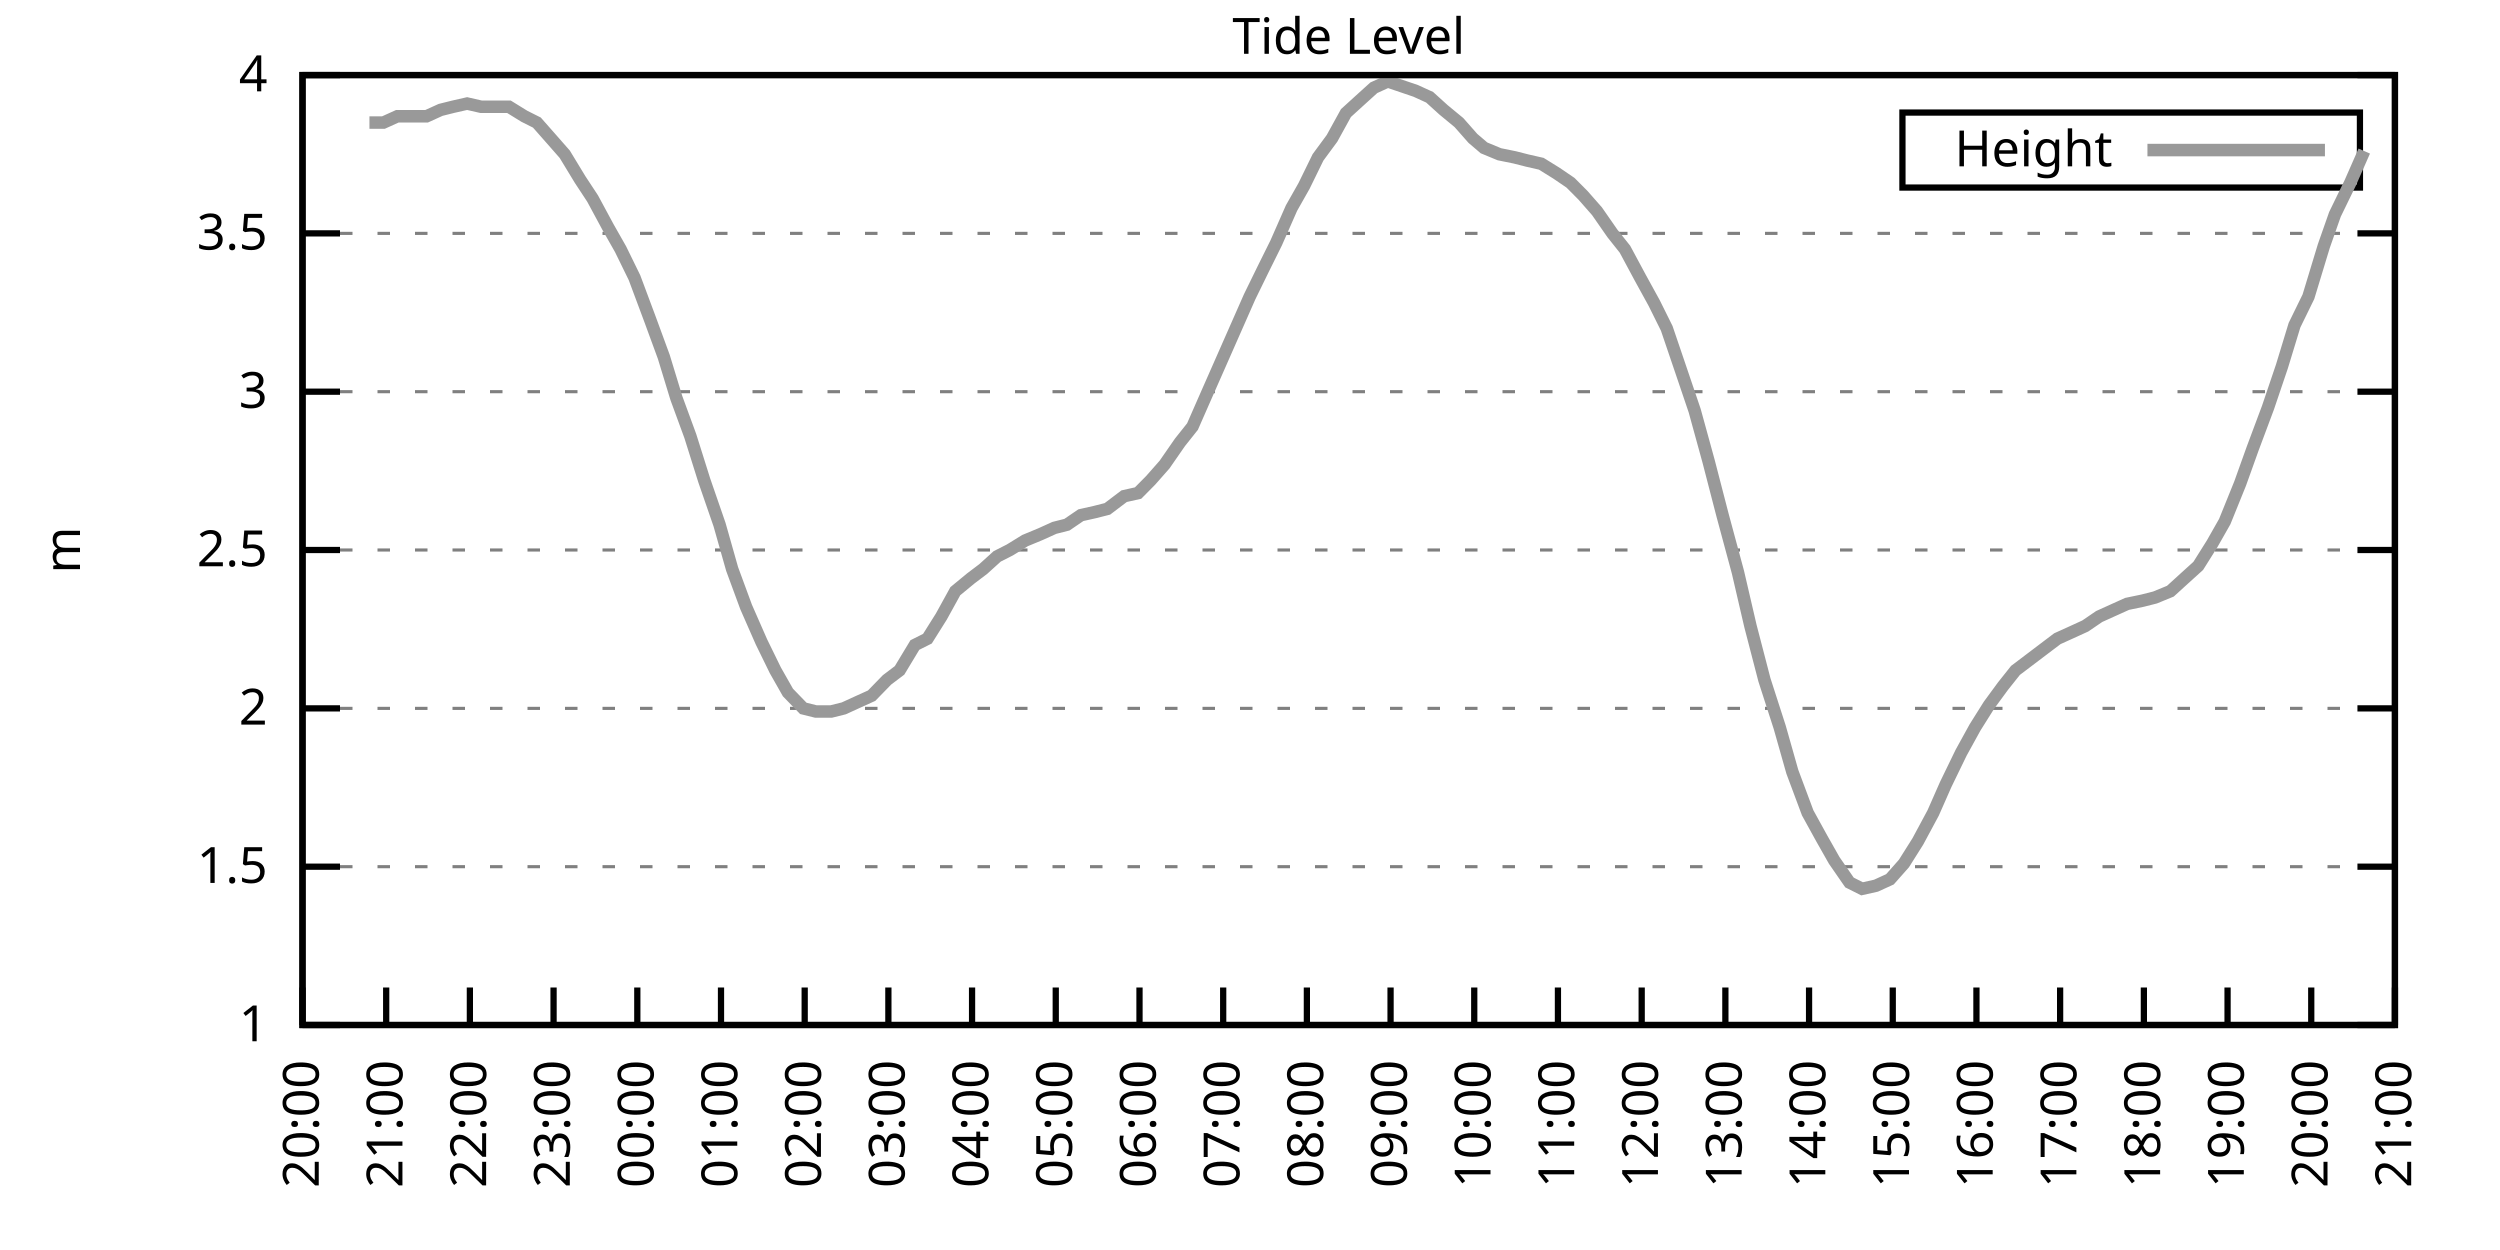
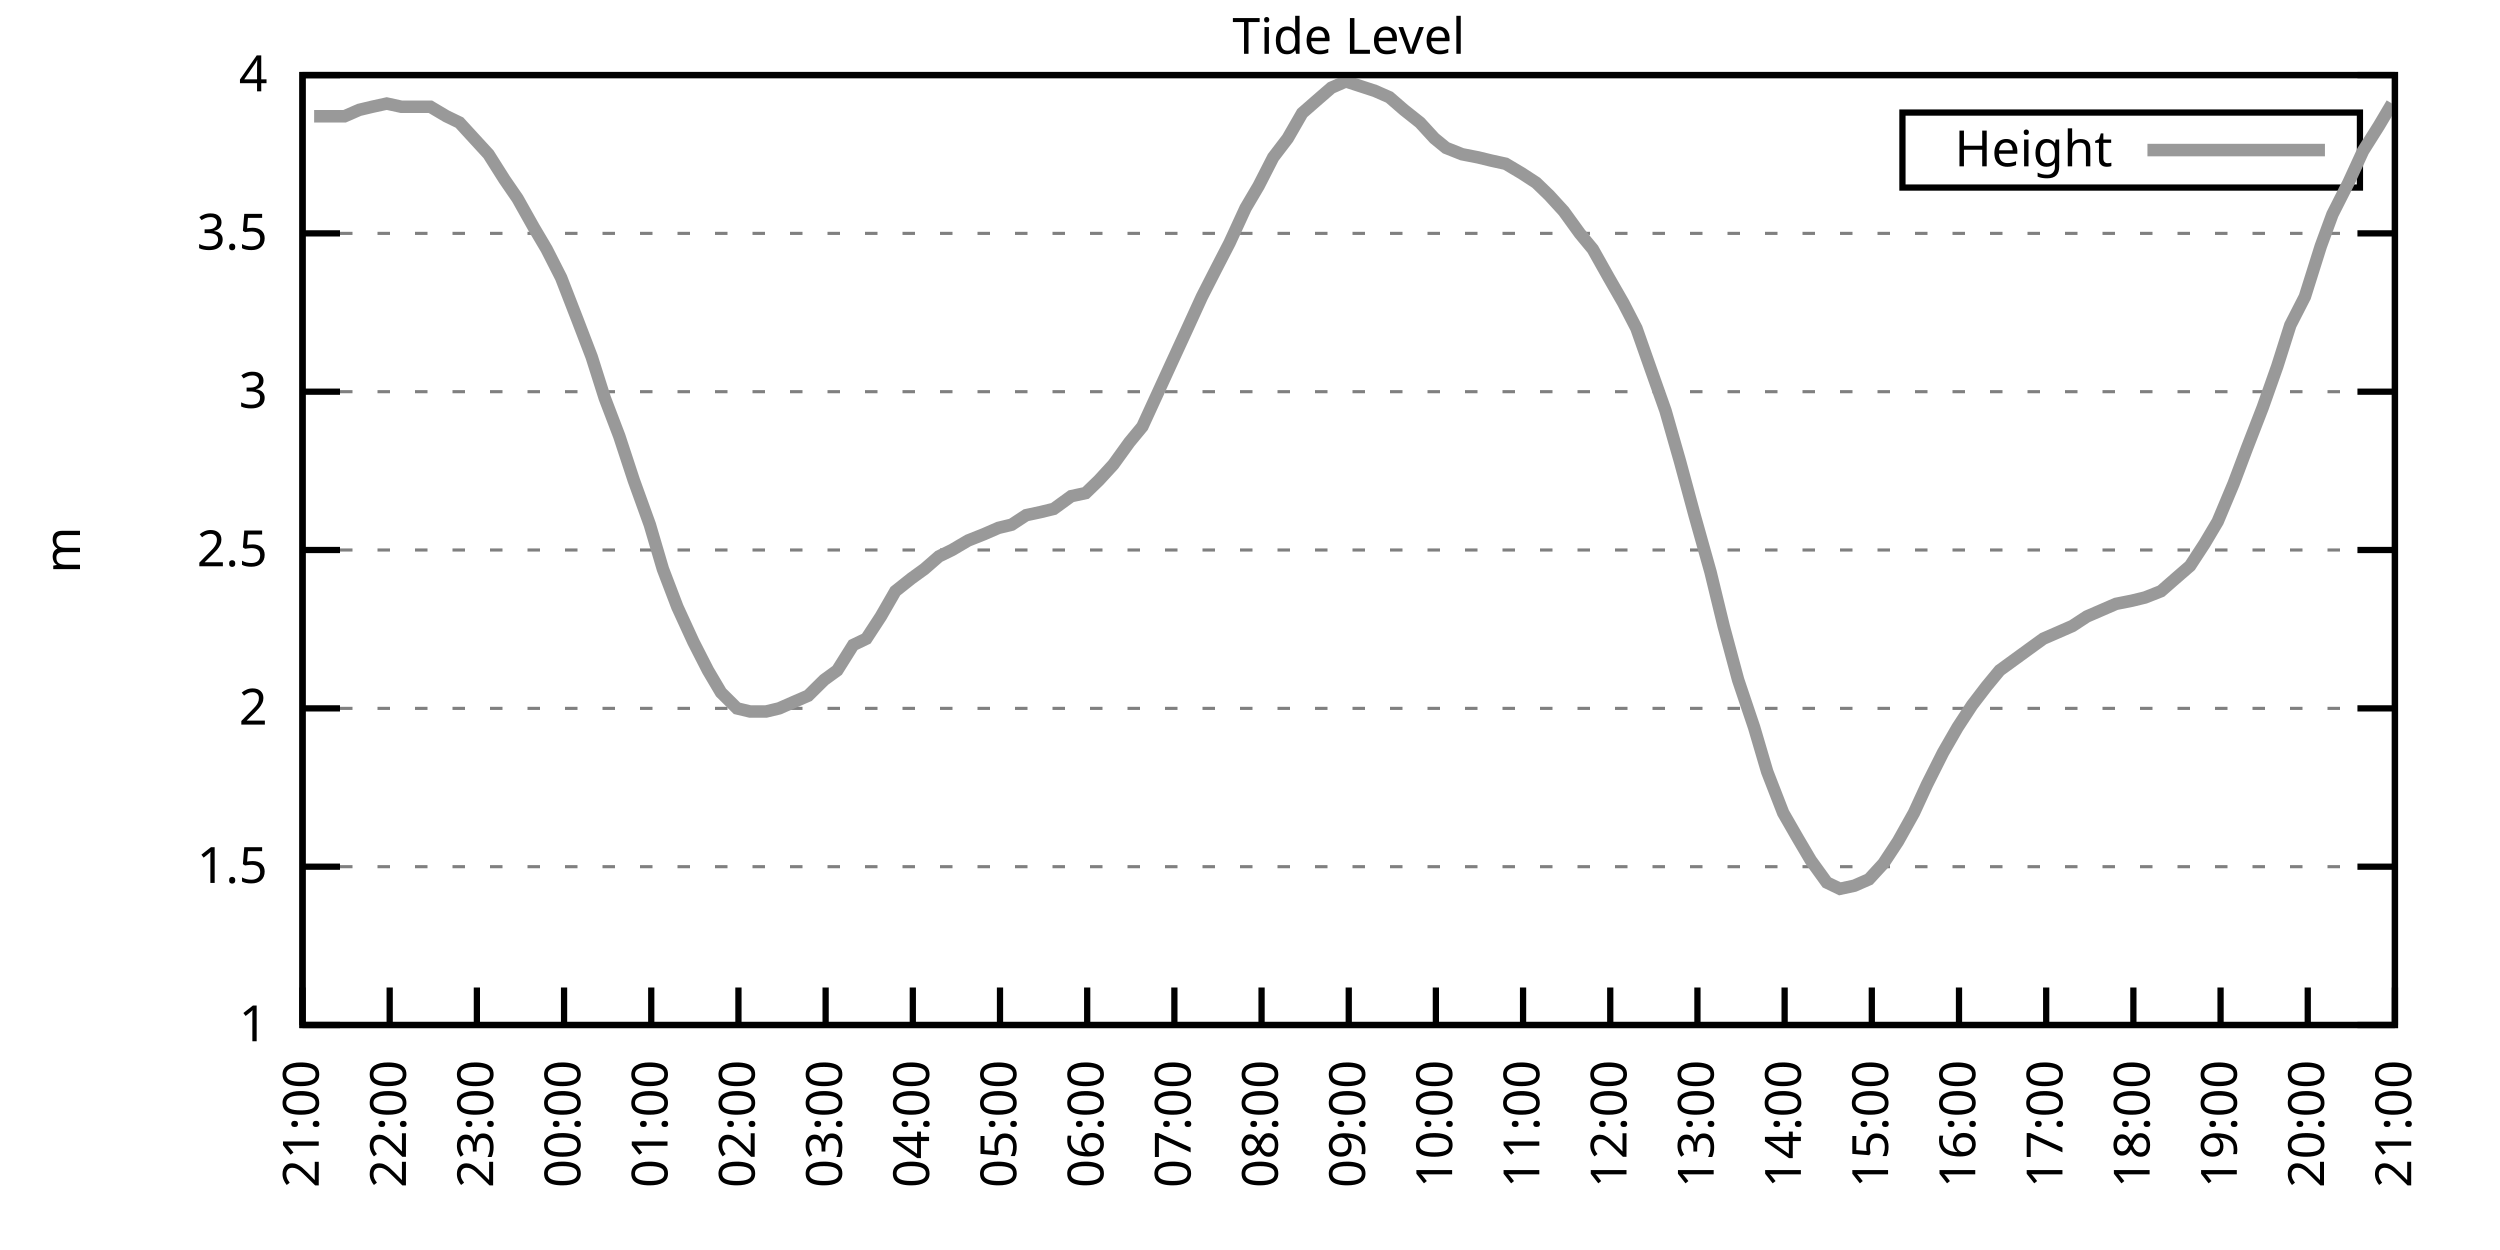
<svg xmlns="http://www.w3.org/2000/svg" xmlns:xlink="http://www.w3.org/1999/xlink" width="400" height="200" viewBox="0 0 400 200">
  <g id="gnuplot_canvas">
    <rect x="0" y="0" width="400" height="200" fill="none" />
    <defs>
      <circle id="gpDot" r="0.5" stroke-width="0.5" stroke="currentColor" />
      <path id="gpPt0" stroke-width="0.333" stroke="currentColor" d="M-1,0 h2 M0,-1 v2" />
      <path id="gpPt1" stroke-width="0.333" stroke="currentColor" d="M-1,-1 L1,1 M1,-1 L-1,1" />
      <path id="gpPt2" stroke-width="0.333" stroke="currentColor" d="M-1,0 L1,0 M0,-1 L0,1 M-1,-1 L1,1 M-1,1 L1,-1" />
      <rect id="gpPt3" stroke-width="0.333" stroke="currentColor" x="-1" y="-1" width="2" height="2" />
      <rect id="gpPt4" stroke-width="0.333" stroke="currentColor" fill="currentColor" x="-1" y="-1" width="2" height="2" />
      <circle id="gpPt5" stroke-width="0.333" stroke="currentColor" cx="0" cy="0" r="1" />
      <use xlink:href="#gpPt5" id="gpPt6" fill="currentColor" stroke="none" />
      <path id="gpPt7" stroke-width="0.333" stroke="currentColor" d="M0,-1.33 L-1.33,0.67 L1.33,0.67 z" />
      <use xlink:href="#gpPt7" id="gpPt8" fill="currentColor" stroke="none" />
      <use xlink:href="#gpPt7" id="gpPt9" stroke="currentColor" transform="rotate(180)" />
      <use xlink:href="#gpPt9" id="gpPt10" fill="currentColor" stroke="none" />
      <use xlink:href="#gpPt3" id="gpPt11" stroke="currentColor" transform="rotate(45)" />
      <use xlink:href="#gpPt11" id="gpPt12" fill="currentColor" stroke="none" />
      <path id="gpPt13" stroke-width="0.333" stroke="currentColor" d="M0,1.330 L1.265,0.411 L0.782,-1.067 L-0.782,-1.076 L-1.265,0.411 z" />
      <use xlink:href="#gpPt13" id="gpPt14" fill="currentColor" stroke="none" />
      <filter id="textbox" filterUnits="objectBoundingBox" x="0" y="0" height="1" width="1">
        <feFlood flood-color="white" flood-opacity="1" result="bgnd" />
        <feComposite in="SourceGraphic" in2="bgnd" operator="atop" />
      </filter>
      <filter id="greybox" filterUnits="objectBoundingBox" x="0" y="0" height="1" width="1">
        <feFlood flood-color="lightgrey" flood-opacity="1" result="grey" />
        <feComposite in="SourceGraphic" in2="grey" operator="atop" />
      </filter>
    </defs>
    <g fill="none" color="white" stroke="currentColor" stroke-width="1.00" stroke-linecap="butt" stroke-linejoin="miter">
</g>
    <g fill="none" color="black" stroke="currentColor" stroke-width="1.00" stroke-linecap="butt" stroke-linejoin="miter">
      <g stroke="none" shape-rendering="crispEdges">
        <polygon fill="rgb(255, 255, 255)" points="48.40,164.00 383.18,164.00 383.18,12.02 48.40,12.02 " />
      </g>
    </g>
    <g fill="none" color="black" stroke="currentColor" stroke-width="1.00" stroke-linecap="butt" stroke-linejoin="miter">
</g>
    <g fill="none" color="black" stroke="black" stroke-width="0.50" stroke-linecap="butt" stroke-linejoin="miter">
</g>
    <g fill="none" color="gray" stroke="currentColor" stroke-width="0.50" stroke-linecap="butt" stroke-linejoin="miter">
      <path stroke="gray" stroke-dasharray="2,4" class="gridline" d="M48.40,164.00 L383.19,164.00  " />
    </g>
    <g fill="none" color="gray" stroke="gray" stroke-width="1.00" stroke-linecap="butt" stroke-linejoin="miter">
</g>
    <g fill="none" color="black" stroke="currentColor" stroke-width="1.00" stroke-linecap="butt" stroke-linejoin="miter">
      <path stroke="black" d="M48.40,164.00 L54.40,164.00 M383.19,164.00 L377.19,164.00  " />
      <g transform="translate(42.80,166.60)" stroke="none" fill="black" font-family="Sans" font-size="8.00" text-anchor="end">
        <text>
          <tspan font-family="Sans"> 1</tspan>
        </text>
      </g>
    </g>
    <g fill="none" color="black" stroke="currentColor" stroke-width="1.00" stroke-linecap="butt" stroke-linejoin="miter">
</g>
    <g fill="none" color="black" stroke="black" stroke-width="0.50" stroke-linecap="butt" stroke-linejoin="miter">
</g>
    <g fill="none" color="gray" stroke="currentColor" stroke-width="0.50" stroke-linecap="butt" stroke-linejoin="miter">
      <path stroke="gray" stroke-dasharray="2,4" class="gridline" d="M48.40,138.67 L383.19,138.67  " />
    </g>
    <g fill="none" color="gray" stroke="gray" stroke-width="1.00" stroke-linecap="butt" stroke-linejoin="miter">
</g>
    <g fill="none" color="black" stroke="currentColor" stroke-width="1.00" stroke-linecap="butt" stroke-linejoin="miter">
      <path stroke="black" d="M48.40,138.67 L54.40,138.67 M383.19,138.67 L377.19,138.67  " />
      <g transform="translate(42.80,141.27)" stroke="none" fill="black" font-family="Sans" font-size="8.00" text-anchor="end">
        <text>
          <tspan font-family="Sans"> 1.5</tspan>
        </text>
      </g>
    </g>
    <g fill="none" color="black" stroke="currentColor" stroke-width="1.00" stroke-linecap="butt" stroke-linejoin="miter">
</g>
    <g fill="none" color="black" stroke="black" stroke-width="0.50" stroke-linecap="butt" stroke-linejoin="miter">
</g>
    <g fill="none" color="gray" stroke="currentColor" stroke-width="0.50" stroke-linecap="butt" stroke-linejoin="miter">
      <path stroke="gray" stroke-dasharray="2,4" class="gridline" d="M48.40,113.34 L383.19,113.34  " />
    </g>
    <g fill="none" color="gray" stroke="gray" stroke-width="1.00" stroke-linecap="butt" stroke-linejoin="miter">
</g>
    <g fill="none" color="black" stroke="currentColor" stroke-width="1.00" stroke-linecap="butt" stroke-linejoin="miter">
      <path stroke="black" d="M48.40,113.34 L54.40,113.34 M383.19,113.34 L377.19,113.34  " />
      <g transform="translate(42.80,115.94)" stroke="none" fill="black" font-family="Sans" font-size="8.00" text-anchor="end">
        <text>
          <tspan font-family="Sans"> 2</tspan>
        </text>
      </g>
    </g>
    <g fill="none" color="black" stroke="currentColor" stroke-width="1.00" stroke-linecap="butt" stroke-linejoin="miter">
</g>
    <g fill="none" color="black" stroke="black" stroke-width="0.50" stroke-linecap="butt" stroke-linejoin="miter">
</g>
    <g fill="none" color="gray" stroke="currentColor" stroke-width="0.50" stroke-linecap="butt" stroke-linejoin="miter">
      <path stroke="gray" stroke-dasharray="2,4" class="gridline" d="M48.40,88.00 L383.19,88.00  " />
    </g>
    <g fill="none" color="gray" stroke="gray" stroke-width="1.00" stroke-linecap="butt" stroke-linejoin="miter">
</g>
    <g fill="none" color="black" stroke="currentColor" stroke-width="1.00" stroke-linecap="butt" stroke-linejoin="miter">
      <path stroke="black" d="M48.40,88.00 L54.40,88.00 M383.19,88.00 L377.19,88.00  " />
      <g transform="translate(42.80,90.60)" stroke="none" fill="black" font-family="Sans" font-size="8.00" text-anchor="end">
        <text>
          <tspan font-family="Sans"> 2.5</tspan>
        </text>
      </g>
    </g>
    <g fill="none" color="black" stroke="currentColor" stroke-width="1.00" stroke-linecap="butt" stroke-linejoin="miter">
</g>
    <g fill="none" color="black" stroke="black" stroke-width="0.50" stroke-linecap="butt" stroke-linejoin="miter">
</g>
    <g fill="none" color="gray" stroke="currentColor" stroke-width="0.50" stroke-linecap="butt" stroke-linejoin="miter">
      <path stroke="gray" stroke-dasharray="2,4" class="gridline" d="M48.40,62.67 L383.19,62.67  " />
    </g>
    <g fill="none" color="gray" stroke="gray" stroke-width="1.00" stroke-linecap="butt" stroke-linejoin="miter">
</g>
    <g fill="none" color="black" stroke="currentColor" stroke-width="1.00" stroke-linecap="butt" stroke-linejoin="miter">
      <path stroke="black" d="M48.40,62.67 L54.40,62.67 M383.19,62.67 L377.19,62.67  " />
      <g transform="translate(42.80,65.27)" stroke="none" fill="black" font-family="Sans" font-size="8.00" text-anchor="end">
        <text>
          <tspan font-family="Sans"> 3</tspan>
        </text>
      </g>
    </g>
    <g fill="none" color="black" stroke="currentColor" stroke-width="1.00" stroke-linecap="butt" stroke-linejoin="miter">
</g>
    <g fill="none" color="black" stroke="black" stroke-width="0.50" stroke-linecap="butt" stroke-linejoin="miter">
</g>
    <g fill="none" color="gray" stroke="currentColor" stroke-width="0.50" stroke-linecap="butt" stroke-linejoin="miter">
      <path stroke="gray" stroke-dasharray="2,4" class="gridline" d="M48.40,37.34 L383.19,37.34  " />
    </g>
    <g fill="none" color="gray" stroke="gray" stroke-width="1.00" stroke-linecap="butt" stroke-linejoin="miter">
</g>
    <g fill="none" color="black" stroke="currentColor" stroke-width="1.00" stroke-linecap="butt" stroke-linejoin="miter">
      <path stroke="black" d="M48.40,37.34 L54.40,37.34 M383.19,37.34 L377.19,37.34  " />
      <g transform="translate(42.80,39.94)" stroke="none" fill="black" font-family="Sans" font-size="8.00" text-anchor="end">
        <text>
          <tspan font-family="Sans"> 3.5</tspan>
        </text>
      </g>
    </g>
    <g fill="none" color="black" stroke="currentColor" stroke-width="1.00" stroke-linecap="butt" stroke-linejoin="miter">
</g>
    <g fill="none" color="black" stroke="black" stroke-width="0.50" stroke-linecap="butt" stroke-linejoin="miter">
</g>
    <g fill="none" color="gray" stroke="currentColor" stroke-width="0.50" stroke-linecap="butt" stroke-linejoin="miter">
      <path stroke="gray" stroke-dasharray="2,4" class="gridline" d="M48.40,12.01 L383.19,12.01  " />
    </g>
    <g fill="none" color="gray" stroke="gray" stroke-width="1.00" stroke-linecap="butt" stroke-linejoin="miter">
</g>
    <g fill="none" color="black" stroke="currentColor" stroke-width="1.00" stroke-linecap="butt" stroke-linejoin="miter">
      <path stroke="black" d="M48.40,12.01 L54.40,12.01 M383.19,12.01 L377.19,12.01  " />
      <g transform="translate(42.80,14.61)" stroke="none" fill="black" font-family="Sans" font-size="8.00" text-anchor="end">
        <text>
          <tspan font-family="Sans"> 4</tspan>
        </text>
      </g>
    </g>
    <g fill="none" color="black" stroke="currentColor" stroke-width="1.00" stroke-linecap="butt" stroke-linejoin="miter">
      <path stroke="black" d="M48.40,164.00 L48.40,158.00  " />
      <g transform="translate(51.00,169.60) rotate(270.00)" stroke="none" fill="black" font-family="Sans" font-size="8.00" text-anchor="end">
        <text>
-           <tspan font-family="Sans">20:00</tspan>
-         </text>
-       </g>
-     </g>
-     <g fill="none" color="black" stroke="currentColor" stroke-width="1.00" stroke-linecap="butt" stroke-linejoin="miter">
-       <path stroke="black" d="M61.79,164.00 L61.79,158.00  " />
-       <g transform="translate(64.39,169.60) rotate(270.00)" stroke="none" fill="black" font-family="Sans" font-size="8.00" text-anchor="end">
-         <text>
          <tspan font-family="Sans">21:00</tspan>
        </text>
      </g>
    </g>
    <g fill="none" color="black" stroke="currentColor" stroke-width="1.00" stroke-linecap="butt" stroke-linejoin="miter">
-       <path stroke="black" d="M75.18,164.00 L75.18,158.00  " />
-       <g transform="translate(77.78,169.60) rotate(270.00)" stroke="none" fill="black" font-family="Sans" font-size="8.00" text-anchor="end">
+       <path stroke="black" d="M62.35,164.00 L62.35,158.00  " />
+       <g transform="translate(64.95,169.60) rotate(270.00)" stroke="none" fill="black" font-family="Sans" font-size="8.00" text-anchor="end">
        <text>
          <tspan font-family="Sans">22:00</tspan>
        </text>
      </g>
    </g>
    <g fill="none" color="black" stroke="currentColor" stroke-width="1.00" stroke-linecap="butt" stroke-linejoin="miter">
-       <path stroke="black" d="M88.57,164.00 L88.57,158.00  " />
-       <g transform="translate(91.17,169.60) rotate(270.00)" stroke="none" fill="black" font-family="Sans" font-size="8.00" text-anchor="end">
+       <path stroke="black" d="M76.30,164.00 L76.30,158.00  " />
+       <g transform="translate(78.90,169.60) rotate(270.00)" stroke="none" fill="black" font-family="Sans" font-size="8.00" text-anchor="end">
        <text>
          <tspan font-family="Sans">23:00</tspan>
        </text>
      </g>
    </g>
    <g fill="none" color="black" stroke="currentColor" stroke-width="1.00" stroke-linecap="butt" stroke-linejoin="miter">
-       <path stroke="black" d="M101.97,164.00 L101.97,158.00  " />
-       <g transform="translate(104.57,169.60) rotate(270.00)" stroke="none" fill="black" font-family="Sans" font-size="8.00" text-anchor="end">
+       <path stroke="black" d="M90.25,164.00 L90.25,158.00  " />
+       <g transform="translate(92.85,169.60) rotate(270.00)" stroke="none" fill="black" font-family="Sans" font-size="8.00" text-anchor="end">
        <text>
          <tspan font-family="Sans">00:00</tspan>
        </text>
      </g>
    </g>
    <g fill="none" color="black" stroke="currentColor" stroke-width="1.00" stroke-linecap="butt" stroke-linejoin="miter">
-       <path stroke="black" d="M115.36,164.00 L115.36,158.00  " />
-       <g transform="translate(117.96,169.60) rotate(270.00)" stroke="none" fill="black" font-family="Sans" font-size="8.00" text-anchor="end">
+       <path stroke="black" d="M104.20,164.00 L104.20,158.00  " />
+       <g transform="translate(106.80,169.60) rotate(270.00)" stroke="none" fill="black" font-family="Sans" font-size="8.00" text-anchor="end">
        <text>
          <tspan font-family="Sans">01:00</tspan>
        </text>
      </g>
    </g>
    <g fill="none" color="black" stroke="currentColor" stroke-width="1.00" stroke-linecap="butt" stroke-linejoin="miter">
-       <path stroke="black" d="M128.75,164.00 L128.75,158.00  " />
-       <g transform="translate(131.35,169.60) rotate(270.00)" stroke="none" fill="black" font-family="Sans" font-size="8.00" text-anchor="end">
+       <path stroke="black" d="M118.15,164.00 L118.15,158.00  " />
+       <g transform="translate(120.75,169.60) rotate(270.00)" stroke="none" fill="black" font-family="Sans" font-size="8.00" text-anchor="end">
        <text>
          <tspan font-family="Sans">02:00</tspan>
        </text>
      </g>
    </g>
    <g fill="none" color="black" stroke="currentColor" stroke-width="1.00" stroke-linecap="butt" stroke-linejoin="miter">
-       <path stroke="black" d="M142.14,164.00 L142.14,158.00  " />
-       <g transform="translate(144.74,169.60) rotate(270.00)" stroke="none" fill="black" font-family="Sans" font-size="8.00" text-anchor="end">
+       <path stroke="black" d="M132.10,164.00 L132.10,158.00  " />
+       <g transform="translate(134.70,169.60) rotate(270.00)" stroke="none" fill="black" font-family="Sans" font-size="8.00" text-anchor="end">
        <text>
          <tspan font-family="Sans">03:00</tspan>
        </text>
      </g>
    </g>
    <g fill="none" color="black" stroke="currentColor" stroke-width="1.00" stroke-linecap="butt" stroke-linejoin="miter">
-       <path stroke="black" d="M155.53,164.00 L155.53,158.00  " />
-       <g transform="translate(158.13,169.60) rotate(270.00)" stroke="none" fill="black" font-family="Sans" font-size="8.00" text-anchor="end">
+       <path stroke="black" d="M146.05,164.00 L146.05,158.00  " />
+       <g transform="translate(148.65,169.60) rotate(270.00)" stroke="none" fill="black" font-family="Sans" font-size="8.00" text-anchor="end">
        <text>
          <tspan font-family="Sans">04:00</tspan>
        </text>
      </g>
    </g>
    <g fill="none" color="black" stroke="currentColor" stroke-width="1.00" stroke-linecap="butt" stroke-linejoin="miter">
-       <path stroke="black" d="M168.92,164.00 L168.92,158.00  " />
-       <g transform="translate(171.52,169.60) rotate(270.00)" stroke="none" fill="black" font-family="Sans" font-size="8.00" text-anchor="end">
+       <path stroke="black" d="M160.00,164.00 L160.00,158.00  " />
+       <g transform="translate(162.60,169.60) rotate(270.00)" stroke="none" fill="black" font-family="Sans" font-size="8.00" text-anchor="end">
        <text>
          <tspan font-family="Sans">05:00</tspan>
        </text>
      </g>
    </g>
    <g fill="none" color="black" stroke="currentColor" stroke-width="1.00" stroke-linecap="butt" stroke-linejoin="miter">
-       <path stroke="black" d="M182.32,164.00 L182.32,158.00  " />
-       <g transform="translate(184.92,169.60) rotate(270.00)" stroke="none" fill="black" font-family="Sans" font-size="8.00" text-anchor="end">
+       <path stroke="black" d="M173.95,164.00 L173.95,158.00  " />
+       <g transform="translate(176.55,169.60) rotate(270.00)" stroke="none" fill="black" font-family="Sans" font-size="8.00" text-anchor="end">
        <text>
          <tspan font-family="Sans">06:00</tspan>
        </text>
      </g>
    </g>
    <g fill="none" color="black" stroke="currentColor" stroke-width="1.00" stroke-linecap="butt" stroke-linejoin="miter">
-       <path stroke="black" d="M195.71,164.00 L195.71,158.00  " />
-       <g transform="translate(198.31,169.60) rotate(270.00)" stroke="none" fill="black" font-family="Sans" font-size="8.00" text-anchor="end">
+       <path stroke="black" d="M187.90,164.00 L187.90,158.00  " />
+       <g transform="translate(190.50,169.60) rotate(270.00)" stroke="none" fill="black" font-family="Sans" font-size="8.00" text-anchor="end">
        <text>
          <tspan font-family="Sans">07:00</tspan>
        </text>
      </g>
    </g>
    <g fill="none" color="black" stroke="currentColor" stroke-width="1.00" stroke-linecap="butt" stroke-linejoin="miter">
-       <path stroke="black" d="M209.10,164.00 L209.10,158.00  " />
-       <g transform="translate(211.70,169.60) rotate(270.00)" stroke="none" fill="black" font-family="Sans" font-size="8.00" text-anchor="end">
+       <path stroke="black" d="M201.85,164.00 L201.85,158.00  " />
+       <g transform="translate(204.45,169.60) rotate(270.00)" stroke="none" fill="black" font-family="Sans" font-size="8.00" text-anchor="end">
        <text>
          <tspan font-family="Sans">08:00</tspan>
        </text>
      </g>
    </g>
    <g fill="none" color="black" stroke="currentColor" stroke-width="1.00" stroke-linecap="butt" stroke-linejoin="miter">
-       <path stroke="black" d="M222.49,164.00 L222.49,158.00  " />
-       <g transform="translate(225.09,169.60) rotate(270.00)" stroke="none" fill="black" font-family="Sans" font-size="8.00" text-anchor="end">
+       <path stroke="black" d="M215.80,164.00 L215.80,158.00  " />
+       <g transform="translate(218.40,169.60) rotate(270.00)" stroke="none" fill="black" font-family="Sans" font-size="8.00" text-anchor="end">
        <text>
          <tspan font-family="Sans">09:00</tspan>
        </text>
      </g>
    </g>
    <g fill="none" color="black" stroke="currentColor" stroke-width="1.00" stroke-linecap="butt" stroke-linejoin="miter">
-       <path stroke="black" d="M235.88,164.00 L235.88,158.00  " />
-       <g transform="translate(238.48,169.60) rotate(270.00)" stroke="none" fill="black" font-family="Sans" font-size="8.00" text-anchor="end">
+       <path stroke="black" d="M229.74,164.00 L229.74,158.00  " />
+       <g transform="translate(232.34,169.60) rotate(270.00)" stroke="none" fill="black" font-family="Sans" font-size="8.00" text-anchor="end">
        <text>
          <tspan font-family="Sans">10:00</tspan>
        </text>
      </g>
    </g>
    <g fill="none" color="black" stroke="currentColor" stroke-width="1.00" stroke-linecap="butt" stroke-linejoin="miter">
-       <path stroke="black" d="M249.27,164.00 L249.27,158.00  " />
-       <g transform="translate(251.87,169.60) rotate(270.00)" stroke="none" fill="black" font-family="Sans" font-size="8.00" text-anchor="end">
+       <path stroke="black" d="M243.69,164.00 L243.69,158.00  " />
+       <g transform="translate(246.29,169.60) rotate(270.00)" stroke="none" fill="black" font-family="Sans" font-size="8.00" text-anchor="end">
        <text>
          <tspan font-family="Sans">11:00</tspan>
        </text>
      </g>
    </g>
    <g fill="none" color="black" stroke="currentColor" stroke-width="1.00" stroke-linecap="butt" stroke-linejoin="miter">
-       <path stroke="black" d="M262.67,164.00 L262.67,158.00  " />
-       <g transform="translate(265.27,169.60) rotate(270.00)" stroke="none" fill="black" font-family="Sans" font-size="8.00" text-anchor="end">
+       <path stroke="black" d="M257.64,164.00 L257.64,158.00  " />
+       <g transform="translate(260.24,169.60) rotate(270.00)" stroke="none" fill="black" font-family="Sans" font-size="8.00" text-anchor="end">
        <text>
          <tspan font-family="Sans">12:00</tspan>
        </text>
      </g>
    </g>
    <g fill="none" color="black" stroke="currentColor" stroke-width="1.00" stroke-linecap="butt" stroke-linejoin="miter">
-       <path stroke="black" d="M276.06,164.00 L276.06,158.00  " />
-       <g transform="translate(278.66,169.60) rotate(270.00)" stroke="none" fill="black" font-family="Sans" font-size="8.00" text-anchor="end">
+       <path stroke="black" d="M271.59,164.00 L271.59,158.00  " />
+       <g transform="translate(274.19,169.60) rotate(270.00)" stroke="none" fill="black" font-family="Sans" font-size="8.00" text-anchor="end">
        <text>
          <tspan font-family="Sans">13:00</tspan>
        </text>
      </g>
    </g>
    <g fill="none" color="black" stroke="currentColor" stroke-width="1.00" stroke-linecap="butt" stroke-linejoin="miter">
-       <path stroke="black" d="M289.45,164.00 L289.45,158.00  " />
-       <g transform="translate(292.05,169.60) rotate(270.00)" stroke="none" fill="black" font-family="Sans" font-size="8.00" text-anchor="end">
+       <path stroke="black" d="M285.54,164.00 L285.54,158.00  " />
+       <g transform="translate(288.14,169.60) rotate(270.00)" stroke="none" fill="black" font-family="Sans" font-size="8.00" text-anchor="end">
        <text>
          <tspan font-family="Sans">14:00</tspan>
        </text>
      </g>
    </g>
    <g fill="none" color="black" stroke="currentColor" stroke-width="1.00" stroke-linecap="butt" stroke-linejoin="miter">
-       <path stroke="black" d="M302.84,164.00 L302.84,158.00  " />
-       <g transform="translate(305.44,169.60) rotate(270.00)" stroke="none" fill="black" font-family="Sans" font-size="8.00" text-anchor="end">
+       <path stroke="black" d="M299.49,164.00 L299.49,158.00  " />
+       <g transform="translate(302.09,169.60) rotate(270.00)" stroke="none" fill="black" font-family="Sans" font-size="8.00" text-anchor="end">
        <text>
          <tspan font-family="Sans">15:00</tspan>
        </text>
      </g>
    </g>
    <g fill="none" color="black" stroke="currentColor" stroke-width="1.00" stroke-linecap="butt" stroke-linejoin="miter">
-       <path stroke="black" d="M316.23,164.00 L316.23,158.00  " />
-       <g transform="translate(318.83,169.60) rotate(270.00)" stroke="none" fill="black" font-family="Sans" font-size="8.00" text-anchor="end">
+       <path stroke="black" d="M313.44,164.00 L313.44,158.00  " />
+       <g transform="translate(316.04,169.60) rotate(270.00)" stroke="none" fill="black" font-family="Sans" font-size="8.00" text-anchor="end">
        <text>
          <tspan font-family="Sans">16:00</tspan>
        </text>
      </g>
    </g>
    <g fill="none" color="black" stroke="currentColor" stroke-width="1.00" stroke-linecap="butt" stroke-linejoin="miter">
-       <path stroke="black" d="M329.62,164.00 L329.62,158.00  " />
-       <g transform="translate(332.22,169.60) rotate(270.00)" stroke="none" fill="black" font-family="Sans" font-size="8.00" text-anchor="end">
+       <path stroke="black" d="M327.39,164.00 L327.39,158.00  " />
+       <g transform="translate(329.99,169.60) rotate(270.00)" stroke="none" fill="black" font-family="Sans" font-size="8.00" text-anchor="end">
        <text>
          <tspan font-family="Sans">17:00</tspan>
        </text>
      </g>
    </g>
    <g fill="none" color="black" stroke="currentColor" stroke-width="1.00" stroke-linecap="butt" stroke-linejoin="miter">
-       <path stroke="black" d="M343.02,164.00 L343.02,158.00  " />
-       <g transform="translate(345.62,169.60) rotate(270.00)" stroke="none" fill="black" font-family="Sans" font-size="8.00" text-anchor="end">
+       <path stroke="black" d="M341.34,164.00 L341.34,158.00  " />
+       <g transform="translate(343.94,169.60) rotate(270.00)" stroke="none" fill="black" font-family="Sans" font-size="8.00" text-anchor="end">
        <text>
          <tspan font-family="Sans">18:00</tspan>
        </text>
      </g>
    </g>
    <g fill="none" color="black" stroke="currentColor" stroke-width="1.00" stroke-linecap="butt" stroke-linejoin="miter">
-       <path stroke="black" d="M356.41,164.00 L356.41,158.00  " />
-       <g transform="translate(359.01,169.60) rotate(270.00)" stroke="none" fill="black" font-family="Sans" font-size="8.00" text-anchor="end">
+       <path stroke="black" d="M355.29,164.00 L355.29,158.00  " />
+       <g transform="translate(357.89,169.60) rotate(270.00)" stroke="none" fill="black" font-family="Sans" font-size="8.00" text-anchor="end">
        <text>
          <tspan font-family="Sans">19:00</tspan>
        </text>
      </g>
    </g>
    <g fill="none" color="black" stroke="currentColor" stroke-width="1.00" stroke-linecap="butt" stroke-linejoin="miter">
-       <path stroke="black" d="M369.80,164.00 L369.80,158.00  " />
-       <g transform="translate(372.40,169.60) rotate(270.00)" stroke="none" fill="black" font-family="Sans" font-size="8.00" text-anchor="end">
+       <path stroke="black" d="M369.24,164.00 L369.24,158.00  " />
+       <g transform="translate(371.84,169.60) rotate(270.00)" stroke="none" fill="black" font-family="Sans" font-size="8.00" text-anchor="end">
        <text>
          <tspan font-family="Sans">20:00</tspan>
        </text>
      </g>
    </g>
    <g fill="none" color="black" stroke="currentColor" stroke-width="1.00" stroke-linecap="butt" stroke-linejoin="miter">
      <path stroke="black" d="M383.19,164.00 L383.19,158.00  " />
      <g transform="translate(385.79,169.60) rotate(270.00)" stroke="none" fill="black" font-family="Sans" font-size="8.00" text-anchor="end">
        <text>
          <tspan font-family="Sans">21:00</tspan>
        </text>
      </g>
    </g>
    <g fill="none" color="black" stroke="currentColor" stroke-width="1.00" stroke-linecap="butt" stroke-linejoin="miter">
</g>
    <g fill="none" color="black" stroke="currentColor" stroke-width="1.00" stroke-linecap="butt" stroke-linejoin="miter">
      <path stroke="black" d="M48.40,12.01 L48.40,164.00 L383.19,164.00 L383.19,12.01 L48.40,12.01 Z  " />
    </g>
    <g fill="none" color="black" stroke="currentColor" stroke-width="1.00" stroke-linecap="butt" stroke-linejoin="miter">
</g>
    <g fill="none" color="black" stroke="currentColor" stroke-width="1.00" stroke-linecap="butt" stroke-linejoin="miter">
      <path stroke="black" d="M304.39,30.01 L304.39,18.01 L377.59,18.01 L377.59,30.01 L304.39,30.01 Z  " />
    </g>
    <g id="Tide_level_plot_1">
      <g fill="none" color="white" stroke="black" stroke-width="2.00" stroke-linecap="butt" stroke-linejoin="miter">
</g>
      <g fill="none" color="black" stroke="currentColor" stroke-width="2.00" stroke-linecap="butt" stroke-linejoin="miter">
        <g transform="translate(337.99,26.61)" stroke="none" fill="black" font-family="Sans" font-size="8.00" text-anchor="end">
          <text>
            <tspan font-family="Sans">Height</tspan>
          </text>
        </g>
      </g>
      <g fill="none" color="black" stroke="currentColor" stroke-width="2.00" stroke-linecap="butt" stroke-linejoin="miter">
-         <path stroke="rgb(153, 153, 153)" d="M343.59,24.01 L371.99,24.01 M59.11,19.61 L61.35,19.61 L63.58,18.60 L65.59,18.60 L68.26,18.60 L70.50,17.58   L72.50,17.08 L74.74,16.57 L76.97,17.08 L79.42,17.08 L81.43,17.08 L83.89,18.60 L85.90,19.61 L88.13,22.14   L90.36,24.68 L92.82,28.73 L94.82,31.77 L97.28,36.33 L99.29,39.87 L101.52,44.43 L103.98,51.02 L106.21,57.10   L108.22,63.69 L110.45,69.77 L112.68,76.86 L115.13,83.95 L117.14,91.04 L119.38,97.12 L121.83,102.70 L124.06,107.26   L126.07,110.80 L128.53,113.34 L130.54,113.84 L132.99,113.84 L135.00,113.34 L137.23,112.32 L139.46,111.31 L141.92,108.78   L143.93,107.26 L146.38,103.20 L148.39,102.19 L150.62,98.64 L152.85,94.59 L155.31,92.56 L157.32,91.04 L159.55,89.02   L161.56,88.00 L164.01,86.49 L166.47,85.47 L168.70,84.46 L170.71,83.95 L172.94,82.43 L175.17,81.93 L177.18,81.42   L179.86,79.39 L182.09,78.89 L184.10,76.86 L186.33,74.33 L188.79,70.78 L190.80,68.25 L193.25,62.67 L195.26,58.11   L197.49,53.05 L199.95,47.47 L202.18,42.91 L204.19,38.86 L206.64,33.29 L208.65,29.74 L210.88,25.18 L213.12,22.14   L215.35,18.09 L217.58,16.06 L219.81,14.04 L222.04,13.02 L226.51,14.54 L228.74,15.56 L230.97,17.58 L233.43,19.61   L235.66,22.14 L237.44,23.66 L239.90,24.68 L242.36,25.18 L244.36,25.69 L246.60,26.20 L249.05,27.72 L251.28,29.24   L253.29,31.26 L255.52,33.80 L257.98,37.34 L259.99,39.87 L262.44,44.43 L264.67,48.49 L266.68,52.54 L268.92,59.13   L271.15,65.71 L273.38,73.82 L275.61,82.43 L278.07,91.55 L280.07,100.16 L282.31,108.78 L284.76,116.38 L286.77,123.47   L289.23,130.06 L291.46,134.11 L293.47,137.66 L295.92,141.20 L297.93,142.21 L300.16,141.71 L302.39,140.69 L304.63,138.16   L306.86,134.62 L309.31,130.06 L311.32,125.50 L313.78,120.43 L316.01,116.38 L318.24,112.83 L320.47,109.79 L322.48,107.26   L324.49,105.74 L327.17,103.71 L329.18,102.19 L331.41,101.18 L333.64,100.16 L335.87,98.64 L338.10,97.63 L340.34,96.62   L342.79,96.11 L344.80,95.60 L347.26,94.59 L349.49,92.56 L351.72,90.54 L353.95,86.99 L355.96,83.45 L358.42,77.37   L360.42,71.79 L362.88,65.21 L365.11,58.62 L367.12,52.03 L369.35,47.47 L371.81,39.37 L373.59,34.30 L376.05,29.24   L378.28,24.17  " />
+         <path stroke="rgb(153, 153, 153)" d="M343.59,24.01 L371.99,24.01 M50.26,18.60 L52.35,18.60 L55.14,18.60 L57.47,17.58 L59.56,17.08 L61.88,16.57   L64.21,17.08 L66.77,17.08 L68.86,17.08 L71.42,18.60 L73.51,19.61 L75.83,22.14 L78.16,24.68 L80.72,28.73   L82.81,31.77 L85.37,36.33 L87.46,39.87 L89.78,44.43 L92.34,51.02 L94.67,57.10 L96.76,63.69 L99.08,69.77   L101.41,76.86 L103.97,83.95 L106.06,91.04 L108.38,97.12 L110.94,102.70 L113.27,107.26 L115.36,110.80 L117.92,113.34   L120.01,113.84 L122.57,113.84 L124.66,113.34 L126.98,112.32 L129.31,111.31 L131.87,108.78 L133.96,107.26 L136.51,103.20   L138.61,102.19 L140.93,98.64 L143.26,94.59 L145.81,92.56 L147.91,91.04 L150.23,89.02 L152.32,88.00 L154.88,86.49   L157.44,85.47 L159.76,84.46 L161.86,83.95 L164.18,82.43 L166.51,81.93 L168.60,81.42 L171.39,79.39 L173.71,78.89   L175.81,76.86 L178.13,74.33 L180.69,70.78 L182.78,68.25 L185.34,62.67 L187.43,58.11 L189.76,53.05 L192.31,47.47   L194.64,42.91 L196.73,38.86 L199.29,33.29 L201.38,29.74 L203.71,25.18 L206.03,22.14 L208.36,18.09 L210.68,16.06   L213.01,14.04 L215.33,13.02 L219.98,14.54 L222.30,15.56 L224.63,17.58 L227.19,19.61 L229.51,22.14 L231.37,23.66   L233.93,24.68 L236.49,25.18 L238.58,25.69 L240.90,26.20 L243.46,27.72 L245.79,29.24 L247.88,31.26 L250.20,33.80   L252.76,37.34 L254.85,39.87 L257.41,44.43 L259.74,48.49 L261.83,52.54 L264.15,59.13 L266.48,65.71 L268.80,73.82   L271.13,82.43 L273.69,91.55 L275.78,100.16 L278.10,108.78 L280.66,116.38 L282.75,123.47 L285.31,130.06 L287.64,134.11   L289.73,137.66 L292.29,141.20 L294.38,142.21 L296.70,141.71 L299.03,140.69 L301.35,138.16 L303.68,134.62 L306.23,130.06   L308.33,125.50 L310.88,120.43 L313.21,116.38 L315.53,112.83 L317.86,109.79 L319.95,107.26 L322.04,105.74 L324.83,103.71   L326.93,102.19 L329.25,101.18 L331.58,100.16 L333.90,98.64 L336.23,97.63 L338.55,96.62 L341.11,96.11 L343.20,95.60   L345.76,94.59 L348.08,92.56 L350.41,90.54 L352.73,86.99 L354.83,83.45 L357.38,77.37 L359.48,71.79 L362.03,65.21   L364.36,58.62 L366.45,52.03 L368.78,47.47 L371.33,39.37 L373.19,34.30 L375.75,29.24 L378.08,24.17 L380.63,20.12   L382.73,16.57  " />
      </g>
    </g>
    <g fill="none" color="black" stroke="currentColor" stroke-width="2.00" stroke-linecap="butt" stroke-linejoin="miter">
</g>
    <g fill="none" color="black" stroke="black" stroke-width="1.00" stroke-linecap="butt" stroke-linejoin="miter">
</g>
    <g fill="none" color="black" stroke="currentColor" stroke-width="1.00" stroke-linecap="butt" stroke-linejoin="miter">
      <path stroke="black" d="M48.40,12.01 L48.40,164.00 L383.19,164.00 L383.19,12.01 L48.40,12.01 Z  " />
      <g transform="translate(12.80,88.01) rotate(270.00)" stroke="none" fill="black" font-family="Sans" font-size="8.00" text-anchor="middle">
        <text>
          <tspan font-family="Sans">m</tspan>
        </text>
      </g>
    </g>
    <g fill="none" color="black" stroke="currentColor" stroke-width="1.00" stroke-linecap="butt" stroke-linejoin="miter">
</g>
    <g fill="none" color="black" stroke="currentColor" stroke-width="1.00" stroke-linecap="butt" stroke-linejoin="miter">
      <g transform="translate(215.79,8.61)" stroke="none" fill="black" font-family="Sans" font-size="8.00" text-anchor="middle">
        <text>
          <tspan font-family="Sans">Tide Level</tspan>
        </text>
      </g>
    </g>
    <g fill="none" color="black" stroke="currentColor" stroke-width="1.00" stroke-linecap="butt" stroke-linejoin="miter">
</g>
  </g>
</svg>
